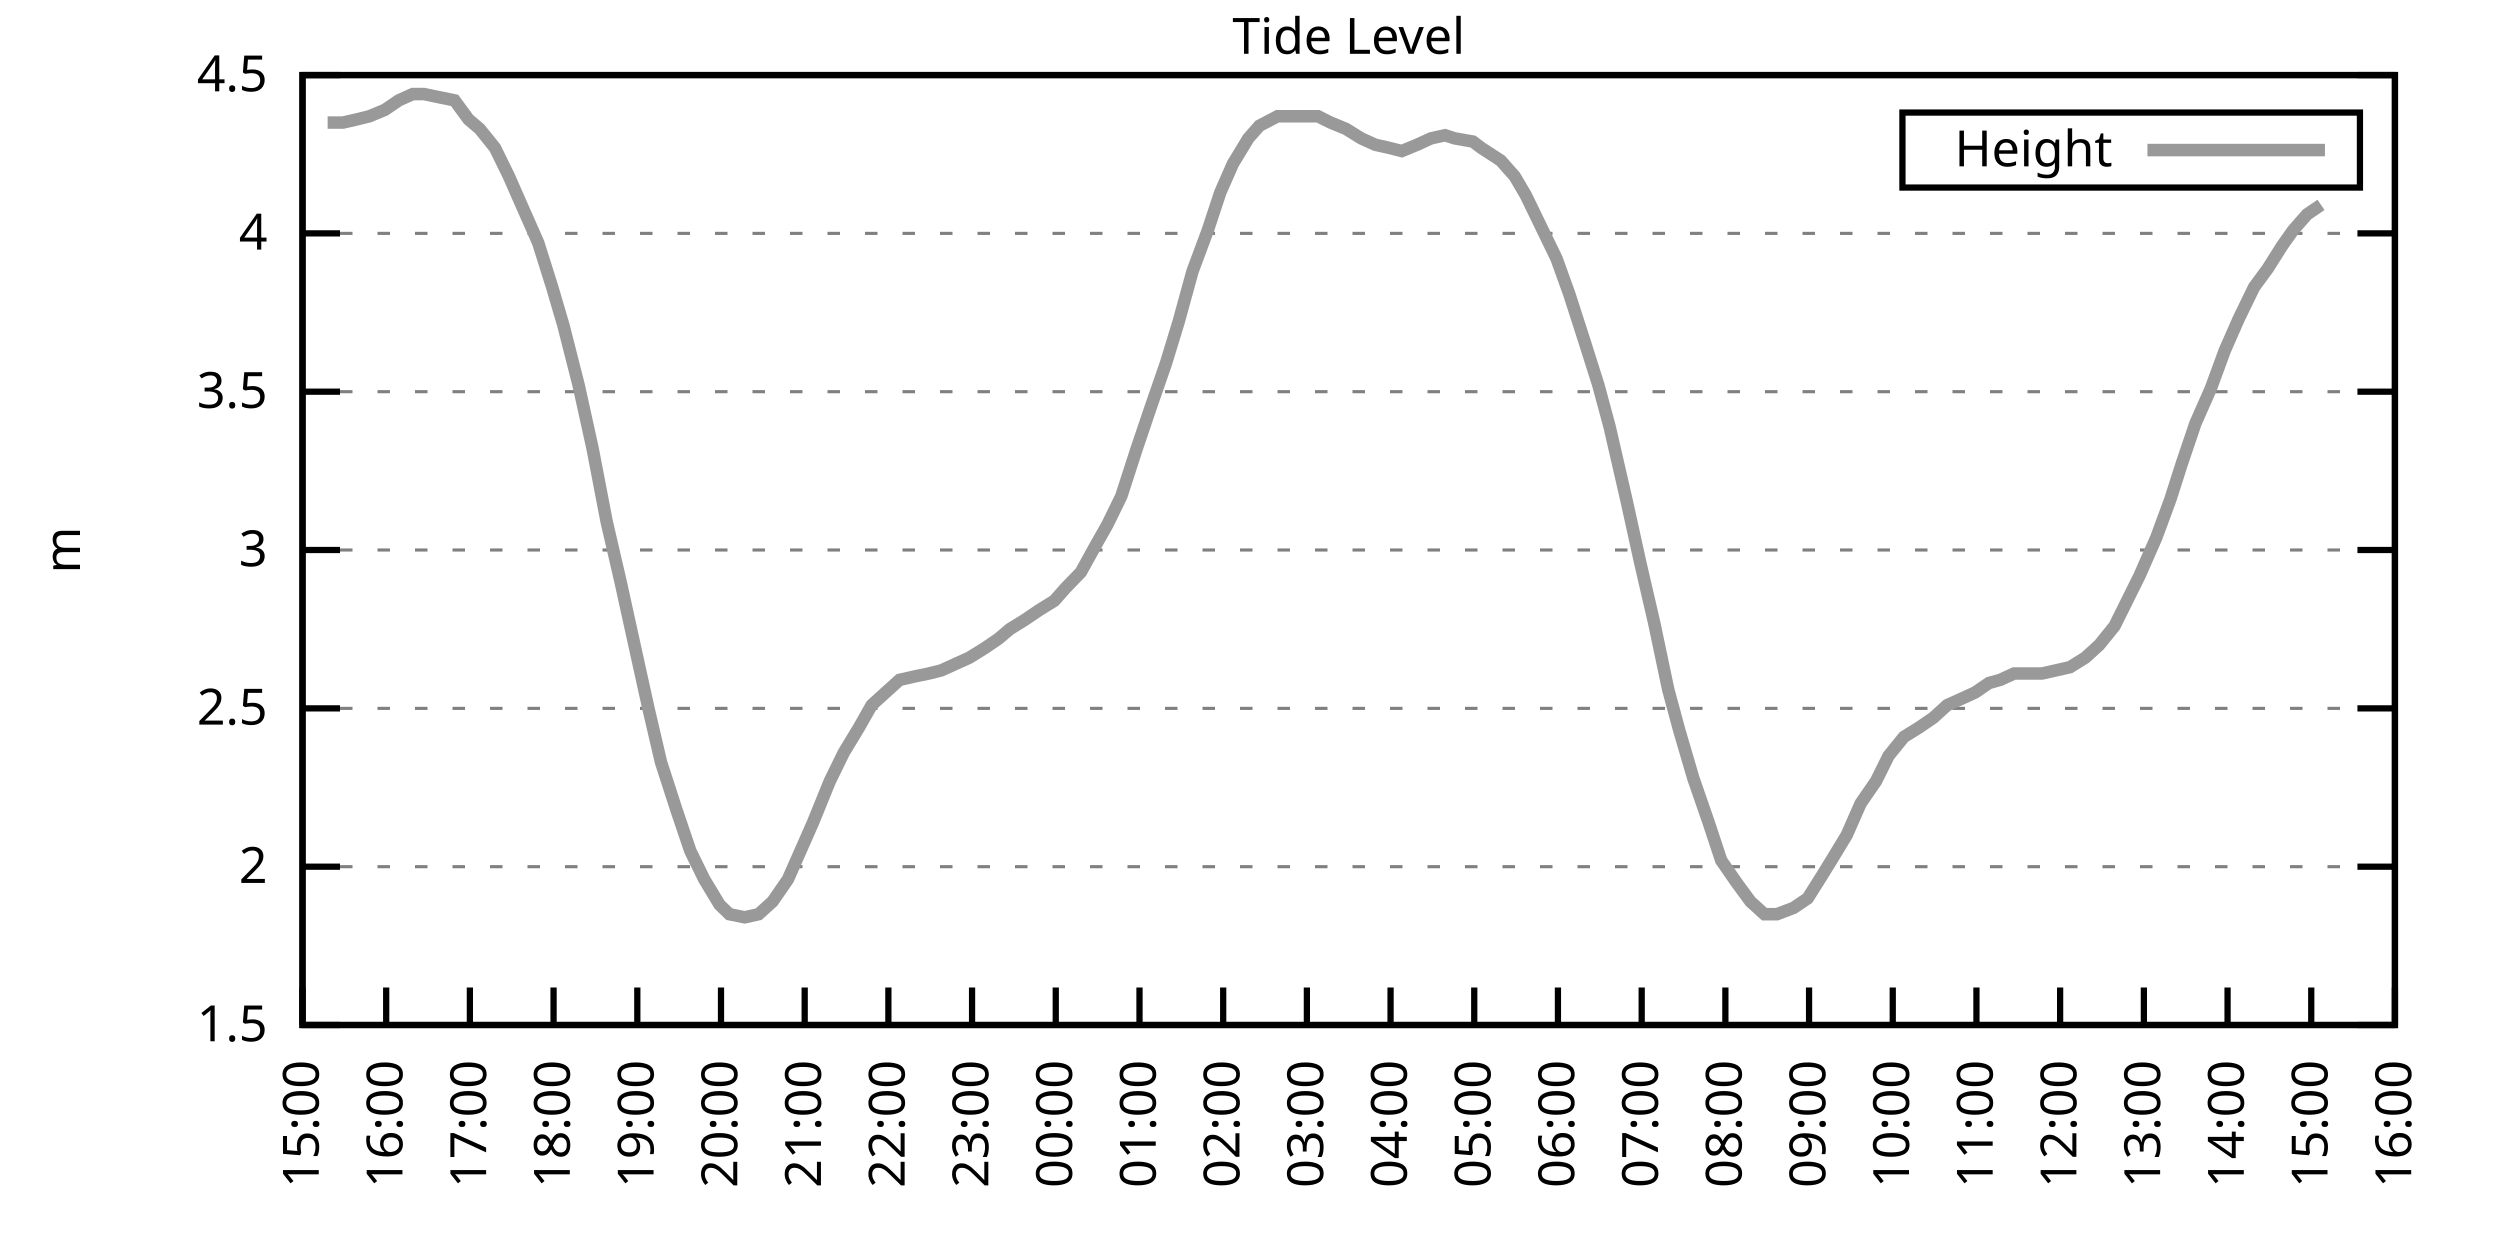
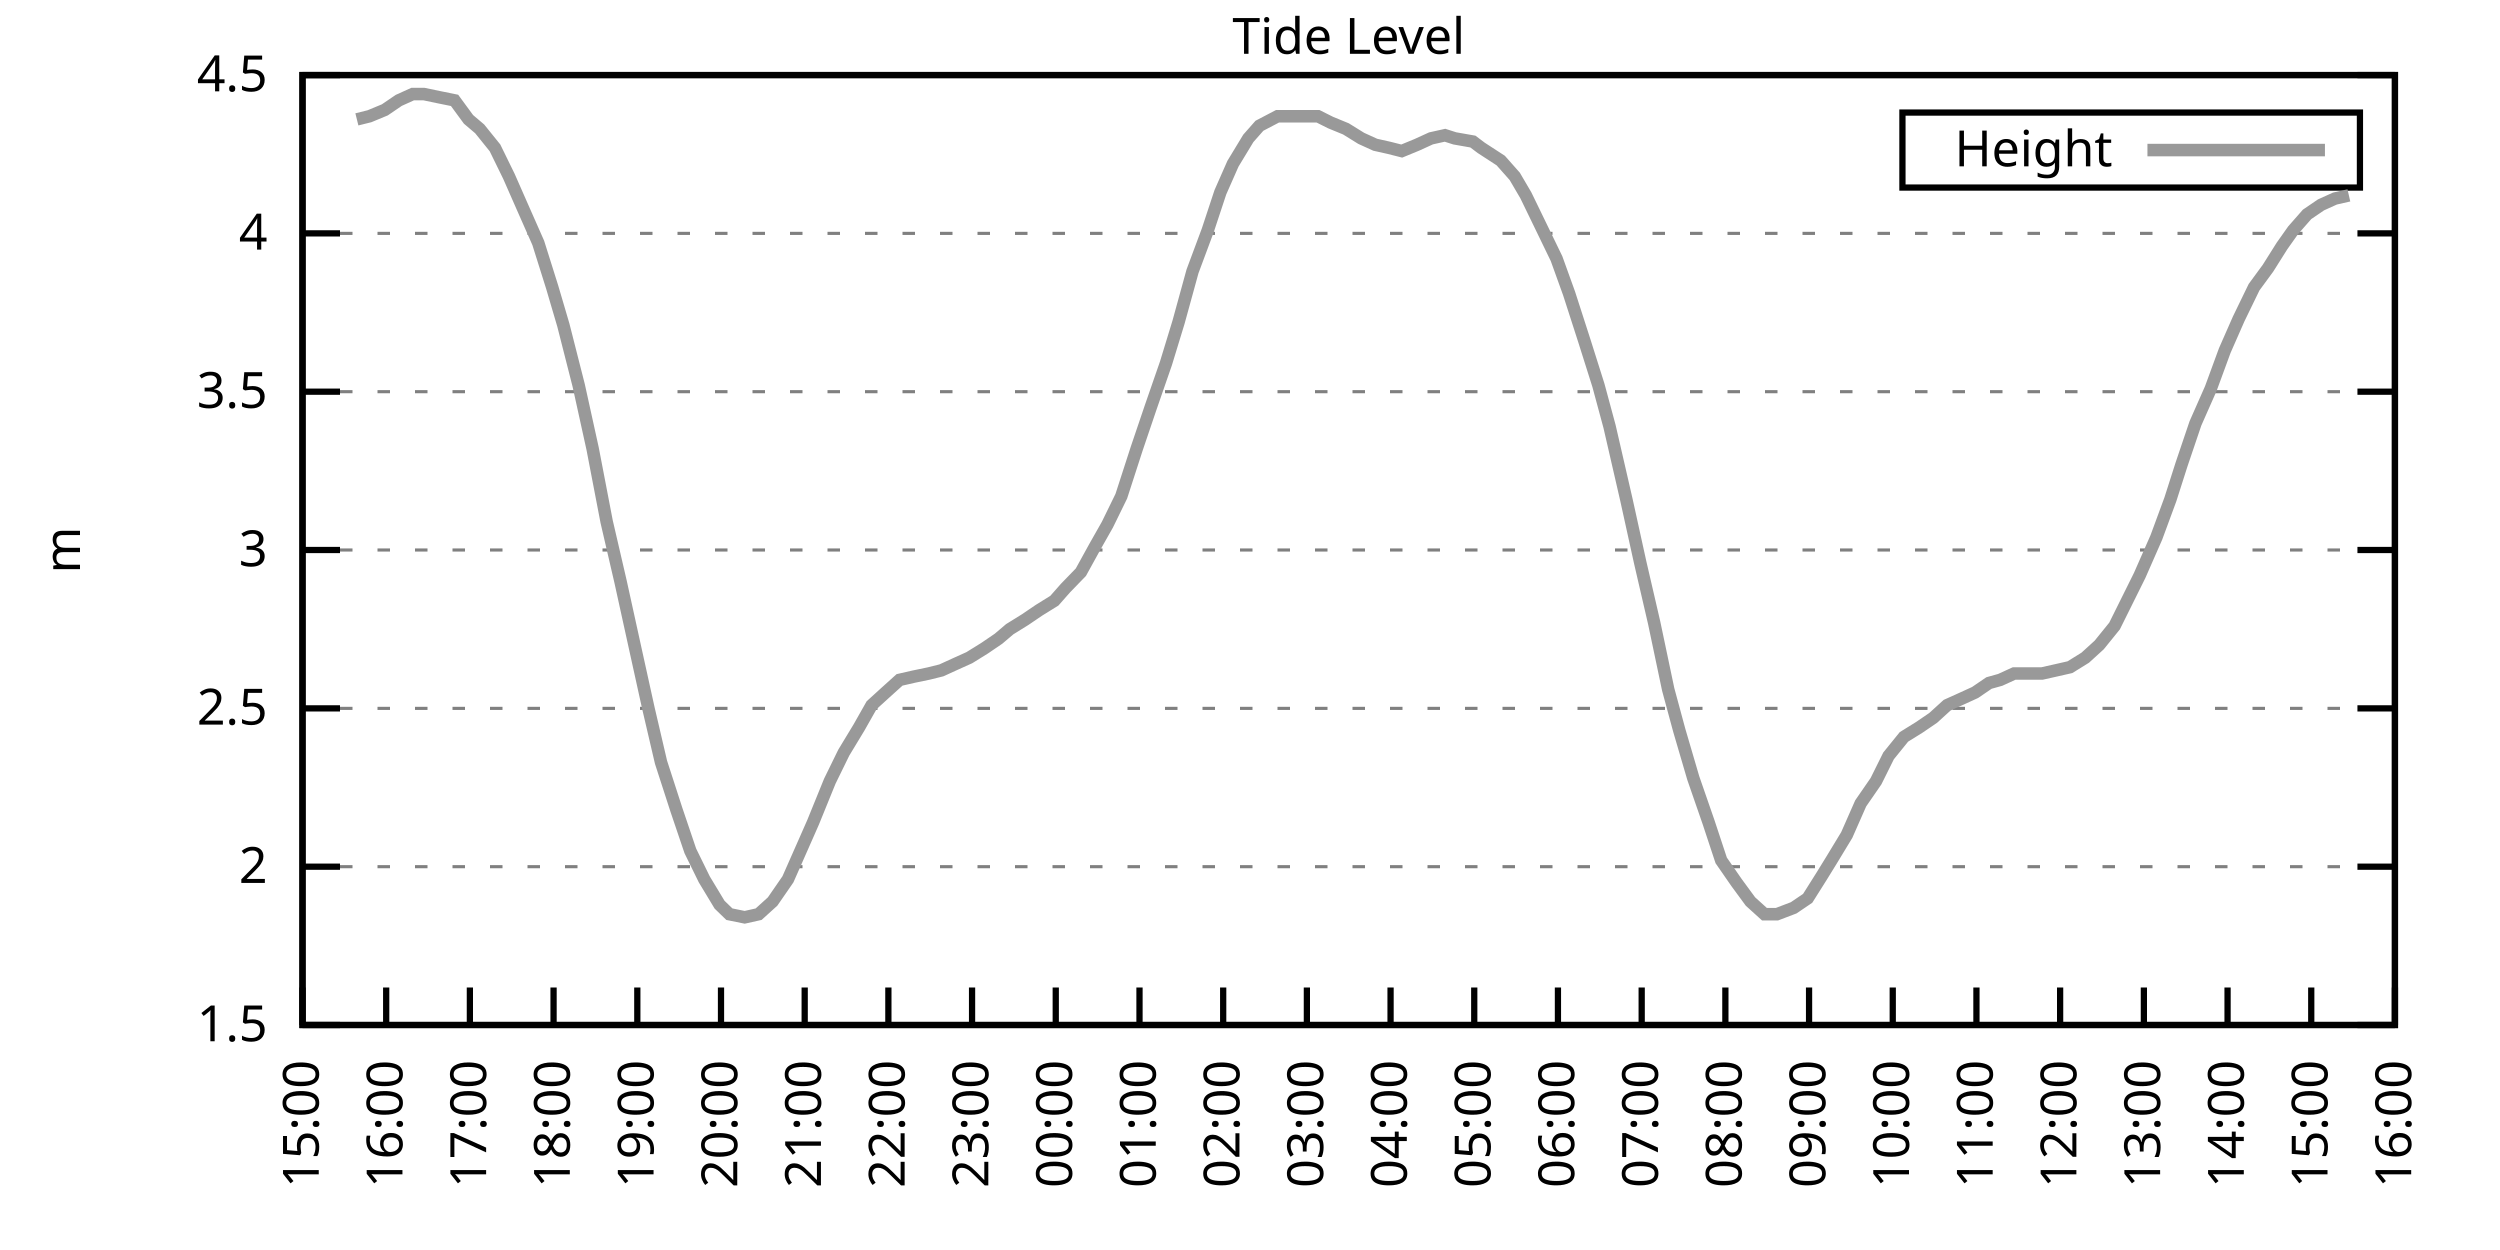
<svg xmlns="http://www.w3.org/2000/svg" xmlns:xlink="http://www.w3.org/1999/xlink" width="400" height="200" viewBox="0 0 400 200">
  <g id="gnuplot_canvas">
    <rect x="0" y="0" width="400" height="200" fill="none" />
    <defs>
      <circle id="gpDot" r="0.5" stroke-width="0.5" stroke="currentColor" />
      <path id="gpPt0" stroke-width="0.333" stroke="currentColor" d="M-1,0 h2 M0,-1 v2" />
      <path id="gpPt1" stroke-width="0.333" stroke="currentColor" d="M-1,-1 L1,1 M1,-1 L-1,1" />
      <path id="gpPt2" stroke-width="0.333" stroke="currentColor" d="M-1,0 L1,0 M0,-1 L0,1 M-1,-1 L1,1 M-1,1 L1,-1" />
      <rect id="gpPt3" stroke-width="0.333" stroke="currentColor" x="-1" y="-1" width="2" height="2" />
      <rect id="gpPt4" stroke-width="0.333" stroke="currentColor" fill="currentColor" x="-1" y="-1" width="2" height="2" />
      <circle id="gpPt5" stroke-width="0.333" stroke="currentColor" cx="0" cy="0" r="1" />
      <use xlink:href="#gpPt5" id="gpPt6" fill="currentColor" stroke="none" />
      <path id="gpPt7" stroke-width="0.333" stroke="currentColor" d="M0,-1.33 L-1.33,0.67 L1.33,0.67 z" />
      <use xlink:href="#gpPt7" id="gpPt8" fill="currentColor" stroke="none" />
      <use xlink:href="#gpPt7" id="gpPt9" stroke="currentColor" transform="rotate(180)" />
      <use xlink:href="#gpPt9" id="gpPt10" fill="currentColor" stroke="none" />
      <use xlink:href="#gpPt3" id="gpPt11" stroke="currentColor" transform="rotate(45)" />
      <use xlink:href="#gpPt11" id="gpPt12" fill="currentColor" stroke="none" />
      <path id="gpPt13" stroke-width="0.333" stroke="currentColor" d="M0,1.330 L1.265,0.411 L0.782,-1.067 L-0.782,-1.076 L-1.265,0.411 z" />
      <use xlink:href="#gpPt13" id="gpPt14" fill="currentColor" stroke="none" />
      <filter id="textbox" filterUnits="objectBoundingBox" x="0" y="0" height="1" width="1">
        <feFlood flood-color="white" flood-opacity="1" result="bgnd" />
        <feComposite in="SourceGraphic" in2="bgnd" operator="atop" />
      </filter>
      <filter id="greybox" filterUnits="objectBoundingBox" x="0" y="0" height="1" width="1">
        <feFlood flood-color="lightgrey" flood-opacity="1" result="grey" />
        <feComposite in="SourceGraphic" in2="grey" operator="atop" />
      </filter>
    </defs>
    <g fill="none" color="white" stroke="currentColor" stroke-width="1.00" stroke-linecap="butt" stroke-linejoin="miter">
</g>
    <g fill="none" color="black" stroke="currentColor" stroke-width="1.00" stroke-linecap="butt" stroke-linejoin="miter">
      <g stroke="none" shape-rendering="crispEdges">
        <polygon fill="rgb(255, 255, 255)" points="48.40,164.00 383.18,164.00 383.18,12.02 48.40,12.02 " />
      </g>
    </g>
    <g fill="none" color="black" stroke="currentColor" stroke-width="1.00" stroke-linecap="butt" stroke-linejoin="miter">
</g>
    <g fill="none" color="black" stroke="black" stroke-width="0.50" stroke-linecap="butt" stroke-linejoin="miter">
</g>
    <g fill="none" color="gray" stroke="currentColor" stroke-width="0.50" stroke-linecap="butt" stroke-linejoin="miter">
      <path stroke="gray" stroke-dasharray="2,4" class="gridline" d="M48.40,164.00 L383.19,164.00  " />
    </g>
    <g fill="none" color="gray" stroke="gray" stroke-width="1.00" stroke-linecap="butt" stroke-linejoin="miter">
</g>
    <g fill="none" color="black" stroke="currentColor" stroke-width="1.00" stroke-linecap="butt" stroke-linejoin="miter">
      <path stroke="black" d="M48.40,164.00 L54.40,164.00 M383.19,164.00 L377.19,164.00  " />
      <g transform="translate(42.80,166.60)" stroke="none" fill="black" font-family="Sans" font-size="8.00" text-anchor="end">
        <text>
          <tspan font-family="Sans"> 1.5</tspan>
        </text>
      </g>
    </g>
    <g fill="none" color="black" stroke="currentColor" stroke-width="1.00" stroke-linecap="butt" stroke-linejoin="miter">
</g>
    <g fill="none" color="black" stroke="black" stroke-width="0.50" stroke-linecap="butt" stroke-linejoin="miter">
</g>
    <g fill="none" color="gray" stroke="currentColor" stroke-width="0.50" stroke-linecap="butt" stroke-linejoin="miter">
      <path stroke="gray" stroke-dasharray="2,4" class="gridline" d="M48.40,138.67 L383.19,138.67  " />
    </g>
    <g fill="none" color="gray" stroke="gray" stroke-width="1.00" stroke-linecap="butt" stroke-linejoin="miter">
</g>
    <g fill="none" color="black" stroke="currentColor" stroke-width="1.00" stroke-linecap="butt" stroke-linejoin="miter">
      <path stroke="black" d="M48.40,138.67 L54.40,138.67 M383.19,138.67 L377.19,138.67  " />
      <g transform="translate(42.80,141.27)" stroke="none" fill="black" font-family="Sans" font-size="8.00" text-anchor="end">
        <text>
          <tspan font-family="Sans"> 2</tspan>
        </text>
      </g>
    </g>
    <g fill="none" color="black" stroke="currentColor" stroke-width="1.00" stroke-linecap="butt" stroke-linejoin="miter">
</g>
    <g fill="none" color="black" stroke="black" stroke-width="0.50" stroke-linecap="butt" stroke-linejoin="miter">
</g>
    <g fill="none" color="gray" stroke="currentColor" stroke-width="0.50" stroke-linecap="butt" stroke-linejoin="miter">
      <path stroke="gray" stroke-dasharray="2,4" class="gridline" d="M48.40,113.34 L383.19,113.34  " />
    </g>
    <g fill="none" color="gray" stroke="gray" stroke-width="1.00" stroke-linecap="butt" stroke-linejoin="miter">
</g>
    <g fill="none" color="black" stroke="currentColor" stroke-width="1.00" stroke-linecap="butt" stroke-linejoin="miter">
      <path stroke="black" d="M48.40,113.34 L54.40,113.34 M383.19,113.34 L377.19,113.34  " />
      <g transform="translate(42.80,115.94)" stroke="none" fill="black" font-family="Sans" font-size="8.00" text-anchor="end">
        <text>
          <tspan font-family="Sans"> 2.5</tspan>
        </text>
      </g>
    </g>
    <g fill="none" color="black" stroke="currentColor" stroke-width="1.00" stroke-linecap="butt" stroke-linejoin="miter">
</g>
    <g fill="none" color="black" stroke="black" stroke-width="0.50" stroke-linecap="butt" stroke-linejoin="miter">
</g>
    <g fill="none" color="gray" stroke="currentColor" stroke-width="0.50" stroke-linecap="butt" stroke-linejoin="miter">
      <path stroke="gray" stroke-dasharray="2,4" class="gridline" d="M48.40,88.00 L383.19,88.00  " />
    </g>
    <g fill="none" color="gray" stroke="gray" stroke-width="1.00" stroke-linecap="butt" stroke-linejoin="miter">
</g>
    <g fill="none" color="black" stroke="currentColor" stroke-width="1.00" stroke-linecap="butt" stroke-linejoin="miter">
      <path stroke="black" d="M48.40,88.00 L54.40,88.00 M383.19,88.00 L377.19,88.00  " />
      <g transform="translate(42.80,90.60)" stroke="none" fill="black" font-family="Sans" font-size="8.00" text-anchor="end">
        <text>
          <tspan font-family="Sans"> 3</tspan>
        </text>
      </g>
    </g>
    <g fill="none" color="black" stroke="currentColor" stroke-width="1.00" stroke-linecap="butt" stroke-linejoin="miter">
</g>
    <g fill="none" color="black" stroke="black" stroke-width="0.50" stroke-linecap="butt" stroke-linejoin="miter">
</g>
    <g fill="none" color="gray" stroke="currentColor" stroke-width="0.50" stroke-linecap="butt" stroke-linejoin="miter">
      <path stroke="gray" stroke-dasharray="2,4" class="gridline" d="M48.40,62.67 L383.19,62.67  " />
    </g>
    <g fill="none" color="gray" stroke="gray" stroke-width="1.00" stroke-linecap="butt" stroke-linejoin="miter">
</g>
    <g fill="none" color="black" stroke="currentColor" stroke-width="1.00" stroke-linecap="butt" stroke-linejoin="miter">
      <path stroke="black" d="M48.40,62.67 L54.40,62.67 M383.19,62.67 L377.19,62.67  " />
      <g transform="translate(42.80,65.27)" stroke="none" fill="black" font-family="Sans" font-size="8.00" text-anchor="end">
        <text>
          <tspan font-family="Sans"> 3.5</tspan>
        </text>
      </g>
    </g>
    <g fill="none" color="black" stroke="currentColor" stroke-width="1.00" stroke-linecap="butt" stroke-linejoin="miter">
</g>
    <g fill="none" color="black" stroke="black" stroke-width="0.50" stroke-linecap="butt" stroke-linejoin="miter">
</g>
    <g fill="none" color="gray" stroke="currentColor" stroke-width="0.50" stroke-linecap="butt" stroke-linejoin="miter">
      <path stroke="gray" stroke-dasharray="2,4" class="gridline" d="M48.40,37.34 L383.19,37.34  " />
    </g>
    <g fill="none" color="gray" stroke="gray" stroke-width="1.00" stroke-linecap="butt" stroke-linejoin="miter">
</g>
    <g fill="none" color="black" stroke="currentColor" stroke-width="1.00" stroke-linecap="butt" stroke-linejoin="miter">
      <path stroke="black" d="M48.40,37.34 L54.40,37.34 M383.19,37.34 L377.19,37.34  " />
      <g transform="translate(42.80,39.94)" stroke="none" fill="black" font-family="Sans" font-size="8.00" text-anchor="end">
        <text>
          <tspan font-family="Sans"> 4</tspan>
        </text>
      </g>
    </g>
    <g fill="none" color="black" stroke="currentColor" stroke-width="1.00" stroke-linecap="butt" stroke-linejoin="miter">
</g>
    <g fill="none" color="black" stroke="black" stroke-width="0.50" stroke-linecap="butt" stroke-linejoin="miter">
</g>
    <g fill="none" color="gray" stroke="currentColor" stroke-width="0.50" stroke-linecap="butt" stroke-linejoin="miter">
      <path stroke="gray" stroke-dasharray="2,4" class="gridline" d="M48.40,12.01 L383.19,12.01  " />
    </g>
    <g fill="none" color="gray" stroke="gray" stroke-width="1.00" stroke-linecap="butt" stroke-linejoin="miter">
</g>
    <g fill="none" color="black" stroke="currentColor" stroke-width="1.00" stroke-linecap="butt" stroke-linejoin="miter">
      <path stroke="black" d="M48.40,12.01 L54.40,12.01 M383.19,12.01 L377.19,12.01  " />
      <g transform="translate(42.80,14.61)" stroke="none" fill="black" font-family="Sans" font-size="8.00" text-anchor="end">
        <text>
          <tspan font-family="Sans"> 4.5</tspan>
        </text>
      </g>
    </g>
    <g fill="none" color="black" stroke="currentColor" stroke-width="1.00" stroke-linecap="butt" stroke-linejoin="miter">
      <path stroke="black" d="M48.40,164.00 L48.40,158.00  " />
      <g transform="translate(51.00,169.60) rotate(270.00)" stroke="none" fill="black" font-family="Sans" font-size="8.00" text-anchor="end">
        <text>
          <tspan font-family="Sans">15:00</tspan>
        </text>
      </g>
    </g>
    <g fill="none" color="black" stroke="currentColor" stroke-width="1.00" stroke-linecap="butt" stroke-linejoin="miter">
      <path stroke="black" d="M61.79,164.00 L61.79,158.00  " />
      <g transform="translate(64.39,169.60) rotate(270.00)" stroke="none" fill="black" font-family="Sans" font-size="8.00" text-anchor="end">
        <text>
          <tspan font-family="Sans">16:00</tspan>
        </text>
      </g>
    </g>
    <g fill="none" color="black" stroke="currentColor" stroke-width="1.00" stroke-linecap="butt" stroke-linejoin="miter">
      <path stroke="black" d="M75.18,164.00 L75.18,158.00  " />
      <g transform="translate(77.78,169.60) rotate(270.00)" stroke="none" fill="black" font-family="Sans" font-size="8.00" text-anchor="end">
        <text>
          <tspan font-family="Sans">17:00</tspan>
        </text>
      </g>
    </g>
    <g fill="none" color="black" stroke="currentColor" stroke-width="1.00" stroke-linecap="butt" stroke-linejoin="miter">
      <path stroke="black" d="M88.57,164.00 L88.57,158.00  " />
      <g transform="translate(91.17,169.60) rotate(270.00)" stroke="none" fill="black" font-family="Sans" font-size="8.00" text-anchor="end">
        <text>
          <tspan font-family="Sans">18:00</tspan>
        </text>
      </g>
    </g>
    <g fill="none" color="black" stroke="currentColor" stroke-width="1.00" stroke-linecap="butt" stroke-linejoin="miter">
      <path stroke="black" d="M101.97,164.00 L101.97,158.00  " />
      <g transform="translate(104.57,169.60) rotate(270.00)" stroke="none" fill="black" font-family="Sans" font-size="8.00" text-anchor="end">
        <text>
          <tspan font-family="Sans">19:00</tspan>
        </text>
      </g>
    </g>
    <g fill="none" color="black" stroke="currentColor" stroke-width="1.00" stroke-linecap="butt" stroke-linejoin="miter">
      <path stroke="black" d="M115.36,164.00 L115.36,158.00  " />
      <g transform="translate(117.96,169.60) rotate(270.00)" stroke="none" fill="black" font-family="Sans" font-size="8.00" text-anchor="end">
        <text>
          <tspan font-family="Sans">20:00</tspan>
        </text>
      </g>
    </g>
    <g fill="none" color="black" stroke="currentColor" stroke-width="1.00" stroke-linecap="butt" stroke-linejoin="miter">
      <path stroke="black" d="M128.75,164.00 L128.75,158.00  " />
      <g transform="translate(131.35,169.60) rotate(270.00)" stroke="none" fill="black" font-family="Sans" font-size="8.00" text-anchor="end">
        <text>
          <tspan font-family="Sans">21:00</tspan>
        </text>
      </g>
    </g>
    <g fill="none" color="black" stroke="currentColor" stroke-width="1.00" stroke-linecap="butt" stroke-linejoin="miter">
      <path stroke="black" d="M142.14,164.00 L142.14,158.00  " />
      <g transform="translate(144.74,169.60) rotate(270.00)" stroke="none" fill="black" font-family="Sans" font-size="8.00" text-anchor="end">
        <text>
          <tspan font-family="Sans">22:00</tspan>
        </text>
      </g>
    </g>
    <g fill="none" color="black" stroke="currentColor" stroke-width="1.00" stroke-linecap="butt" stroke-linejoin="miter">
      <path stroke="black" d="M155.53,164.00 L155.53,158.00  " />
      <g transform="translate(158.13,169.60) rotate(270.00)" stroke="none" fill="black" font-family="Sans" font-size="8.00" text-anchor="end">
        <text>
          <tspan font-family="Sans">23:00</tspan>
        </text>
      </g>
    </g>
    <g fill="none" color="black" stroke="currentColor" stroke-width="1.00" stroke-linecap="butt" stroke-linejoin="miter">
      <path stroke="black" d="M168.92,164.00 L168.92,158.00  " />
      <g transform="translate(171.52,169.60) rotate(270.00)" stroke="none" fill="black" font-family="Sans" font-size="8.00" text-anchor="end">
        <text>
          <tspan font-family="Sans">00:00</tspan>
        </text>
      </g>
    </g>
    <g fill="none" color="black" stroke="currentColor" stroke-width="1.00" stroke-linecap="butt" stroke-linejoin="miter">
      <path stroke="black" d="M182.32,164.00 L182.32,158.00  " />
      <g transform="translate(184.92,169.60) rotate(270.00)" stroke="none" fill="black" font-family="Sans" font-size="8.00" text-anchor="end">
        <text>
          <tspan font-family="Sans">01:00</tspan>
        </text>
      </g>
    </g>
    <g fill="none" color="black" stroke="currentColor" stroke-width="1.00" stroke-linecap="butt" stroke-linejoin="miter">
      <path stroke="black" d="M195.71,164.00 L195.71,158.00  " />
      <g transform="translate(198.31,169.60) rotate(270.00)" stroke="none" fill="black" font-family="Sans" font-size="8.00" text-anchor="end">
        <text>
          <tspan font-family="Sans">02:00</tspan>
        </text>
      </g>
    </g>
    <g fill="none" color="black" stroke="currentColor" stroke-width="1.00" stroke-linecap="butt" stroke-linejoin="miter">
      <path stroke="black" d="M209.10,164.00 L209.10,158.00  " />
      <g transform="translate(211.70,169.60) rotate(270.00)" stroke="none" fill="black" font-family="Sans" font-size="8.00" text-anchor="end">
        <text>
          <tspan font-family="Sans">03:00</tspan>
        </text>
      </g>
    </g>
    <g fill="none" color="black" stroke="currentColor" stroke-width="1.00" stroke-linecap="butt" stroke-linejoin="miter">
      <path stroke="black" d="M222.49,164.00 L222.49,158.00  " />
      <g transform="translate(225.09,169.60) rotate(270.00)" stroke="none" fill="black" font-family="Sans" font-size="8.00" text-anchor="end">
        <text>
          <tspan font-family="Sans">04:00</tspan>
        </text>
      </g>
    </g>
    <g fill="none" color="black" stroke="currentColor" stroke-width="1.00" stroke-linecap="butt" stroke-linejoin="miter">
      <path stroke="black" d="M235.88,164.00 L235.88,158.00  " />
      <g transform="translate(238.48,169.60) rotate(270.00)" stroke="none" fill="black" font-family="Sans" font-size="8.00" text-anchor="end">
        <text>
          <tspan font-family="Sans">05:00</tspan>
        </text>
      </g>
    </g>
    <g fill="none" color="black" stroke="currentColor" stroke-width="1.00" stroke-linecap="butt" stroke-linejoin="miter">
      <path stroke="black" d="M249.27,164.00 L249.27,158.00  " />
      <g transform="translate(251.87,169.60) rotate(270.00)" stroke="none" fill="black" font-family="Sans" font-size="8.00" text-anchor="end">
        <text>
          <tspan font-family="Sans">06:00</tspan>
        </text>
      </g>
    </g>
    <g fill="none" color="black" stroke="currentColor" stroke-width="1.00" stroke-linecap="butt" stroke-linejoin="miter">
      <path stroke="black" d="M262.67,164.00 L262.67,158.00  " />
      <g transform="translate(265.27,169.60) rotate(270.00)" stroke="none" fill="black" font-family="Sans" font-size="8.00" text-anchor="end">
        <text>
          <tspan font-family="Sans">07:00</tspan>
        </text>
      </g>
    </g>
    <g fill="none" color="black" stroke="currentColor" stroke-width="1.00" stroke-linecap="butt" stroke-linejoin="miter">
      <path stroke="black" d="M276.06,164.00 L276.06,158.00  " />
      <g transform="translate(278.66,169.60) rotate(270.00)" stroke="none" fill="black" font-family="Sans" font-size="8.00" text-anchor="end">
        <text>
          <tspan font-family="Sans">08:00</tspan>
        </text>
      </g>
    </g>
    <g fill="none" color="black" stroke="currentColor" stroke-width="1.00" stroke-linecap="butt" stroke-linejoin="miter">
      <path stroke="black" d="M289.45,164.00 L289.45,158.00  " />
      <g transform="translate(292.05,169.60) rotate(270.00)" stroke="none" fill="black" font-family="Sans" font-size="8.00" text-anchor="end">
        <text>
          <tspan font-family="Sans">09:00</tspan>
        </text>
      </g>
    </g>
    <g fill="none" color="black" stroke="currentColor" stroke-width="1.00" stroke-linecap="butt" stroke-linejoin="miter">
      <path stroke="black" d="M302.84,164.00 L302.84,158.00  " />
      <g transform="translate(305.44,169.60) rotate(270.00)" stroke="none" fill="black" font-family="Sans" font-size="8.00" text-anchor="end">
        <text>
          <tspan font-family="Sans">10:00</tspan>
        </text>
      </g>
    </g>
    <g fill="none" color="black" stroke="currentColor" stroke-width="1.00" stroke-linecap="butt" stroke-linejoin="miter">
      <path stroke="black" d="M316.23,164.00 L316.23,158.00  " />
      <g transform="translate(318.83,169.60) rotate(270.00)" stroke="none" fill="black" font-family="Sans" font-size="8.00" text-anchor="end">
        <text>
          <tspan font-family="Sans">11:00</tspan>
        </text>
      </g>
    </g>
    <g fill="none" color="black" stroke="currentColor" stroke-width="1.00" stroke-linecap="butt" stroke-linejoin="miter">
      <path stroke="black" d="M329.62,164.00 L329.62,158.00  " />
      <g transform="translate(332.22,169.60) rotate(270.00)" stroke="none" fill="black" font-family="Sans" font-size="8.00" text-anchor="end">
        <text>
          <tspan font-family="Sans">12:00</tspan>
        </text>
      </g>
    </g>
    <g fill="none" color="black" stroke="currentColor" stroke-width="1.00" stroke-linecap="butt" stroke-linejoin="miter">
      <path stroke="black" d="M343.02,164.00 L343.02,158.00  " />
      <g transform="translate(345.62,169.60) rotate(270.00)" stroke="none" fill="black" font-family="Sans" font-size="8.00" text-anchor="end">
        <text>
          <tspan font-family="Sans">13:00</tspan>
        </text>
      </g>
    </g>
    <g fill="none" color="black" stroke="currentColor" stroke-width="1.00" stroke-linecap="butt" stroke-linejoin="miter">
      <path stroke="black" d="M356.41,164.00 L356.41,158.00  " />
      <g transform="translate(359.01,169.60) rotate(270.00)" stroke="none" fill="black" font-family="Sans" font-size="8.00" text-anchor="end">
        <text>
          <tspan font-family="Sans">14:00</tspan>
        </text>
      </g>
    </g>
    <g fill="none" color="black" stroke="currentColor" stroke-width="1.00" stroke-linecap="butt" stroke-linejoin="miter">
      <path stroke="black" d="M369.80,164.00 L369.80,158.00  " />
      <g transform="translate(372.40,169.60) rotate(270.00)" stroke="none" fill="black" font-family="Sans" font-size="8.00" text-anchor="end">
        <text>
          <tspan font-family="Sans">15:00</tspan>
        </text>
      </g>
    </g>
    <g fill="none" color="black" stroke="currentColor" stroke-width="1.00" stroke-linecap="butt" stroke-linejoin="miter">
      <path stroke="black" d="M383.19,164.00 L383.19,158.00  " />
      <g transform="translate(385.79,169.60) rotate(270.00)" stroke="none" fill="black" font-family="Sans" font-size="8.00" text-anchor="end">
        <text>
          <tspan font-family="Sans">16:00</tspan>
        </text>
      </g>
    </g>
    <g fill="none" color="black" stroke="currentColor" stroke-width="1.00" stroke-linecap="butt" stroke-linejoin="miter">
</g>
    <g fill="none" color="black" stroke="currentColor" stroke-width="1.00" stroke-linecap="butt" stroke-linejoin="miter">
      <path stroke="black" d="M48.40,12.01 L48.40,164.00 L383.19,164.00 L383.19,12.01 L48.40,12.01 Z  " />
    </g>
    <g fill="none" color="black" stroke="currentColor" stroke-width="1.00" stroke-linecap="butt" stroke-linejoin="miter">
</g>
    <g fill="none" color="black" stroke="currentColor" stroke-width="1.00" stroke-linecap="butt" stroke-linejoin="miter">
      <path stroke="black" d="M304.39,30.01 L304.39,18.01 L377.59,18.01 L377.59,30.01 L304.39,30.01 Z  " />
    </g>
    <g id="Tide_level_plot_1">
      <g fill="none" color="white" stroke="black" stroke-width="2.00" stroke-linecap="butt" stroke-linejoin="miter">
</g>
      <g fill="none" color="black" stroke="currentColor" stroke-width="2.00" stroke-linecap="butt" stroke-linejoin="miter">
        <g transform="translate(337.99,26.61)" stroke="none" fill="black" font-family="Sans" font-size="8.00" text-anchor="end">
          <text>
            <tspan font-family="Sans">Height</tspan>
          </text>
        </g>
      </g>
      <g fill="none" color="black" stroke="currentColor" stroke-width="2.00" stroke-linecap="butt" stroke-linejoin="miter">
-         <path stroke="rgb(153, 153, 153)" d="M343.59,24.01 L371.99,24.01 M52.42,19.61 L54.87,19.61 L57.10,19.10 L59.11,18.60 L61.57,17.58 L63.80,16.06   L66.03,15.05 L67.82,15.05 L70.27,15.56 L72.73,16.06 L74.96,19.10 L76.75,20.62 L79.20,23.66 L81.43,28.22   L83.66,33.29 L86.12,38.86 L88.35,45.95 L90.14,52.03 L92.59,61.66 L94.82,71.79 L97.06,83.45 L99.29,93.07   L101.74,104.22 L103.75,113.34 L105.76,121.95 L108.22,129.55 L110.45,136.14 L112.68,140.69 L115.13,144.75 L116.70,146.27   L119.15,146.77 L121.38,146.27 L123.62,144.24 L126.07,140.69 L128.53,135.12 L130.09,131.58 L132.77,124.99 L135.00,120.43   L137.45,116.38 L139.46,112.83 L141.69,110.80 L143.93,108.78 L146.16,108.27 L148.61,107.76 L150.62,107.26 L152.85,106.24   L155.09,105.23 L157.54,103.71 L159.77,102.19 L161.56,100.67 L164.01,99.15 L166.25,97.63 L168.70,96.11 L170.49,94.08   L172.94,91.55 L175.17,87.50 L177.18,83.95 L179.41,79.39 L181.87,71.79 L184.10,65.21 L186.56,58.11 L188.57,51.53   L190.80,43.42 L193.25,36.84 L195.26,30.76 L197.27,26.20 L199.73,22.14 L201.51,20.12 L204.41,18.60 L206.64,18.60   L208.88,18.60 L210.88,18.60 L212.89,19.61 L215.35,20.62 L217.80,22.14 L220.04,23.16 L222.27,23.66 L224.28,24.17   L226.73,23.16 L228.96,22.14 L231.20,21.64 L232.76,22.14 L235.66,22.65 L237.00,23.66 L240.12,25.69 L242.36,28.22   L244.14,31.26 L246.60,36.33 L249.05,41.39 L251.06,46.97 L253.51,54.57 L255.75,61.66 L257.53,68.25 L260.21,79.90   L262.44,90.03 L264.67,99.66 L266.91,110.30 L268.69,116.88 L270.92,124.48 L273.38,131.58 L275.39,137.66 L277.84,141.20   L280.07,144.24 L282.31,146.27 L284.32,146.27 L286.99,145.25 L289.23,143.73 L291.46,140.19 L293.02,137.66 L295.48,133.60   L297.71,128.54 L300.16,124.99 L302.17,120.94 L304.63,117.90 L307.08,116.38 L309.31,114.86 L311.54,112.83 L313.78,111.82   L316.01,110.80 L318.24,109.28 L320.03,108.78 L322.26,107.76 L324.49,107.76 L326.72,107.76 L328.95,107.26 L331.19,106.75   L333.64,105.23 L335.87,103.20 L338.33,100.16 L340.34,96.11 L342.35,92.06 L345.02,85.98 L347.26,79.90 L349.04,74.33   L351.27,67.74 L353.73,62.17 L355.96,56.09 L358.19,51.02 L360.65,45.95 L362.88,42.91 L365.11,39.37 L366.90,36.84   L369.13,34.30 L371.36,32.78  " />
+         <path stroke="rgb(153, 153, 153)" d="M343.59,24.01 L371.99,24.01 M57.10,19.10 L59.11,18.60 L61.57,17.58 L63.80,16.06 L66.03,15.05 L67.82,15.05   L70.27,15.56 L72.73,16.06 L74.96,19.10 L76.75,20.62 L79.20,23.66 L81.43,28.22 L83.66,33.29 L86.12,38.86   L88.35,45.95 L90.14,52.03 L92.59,61.66 L94.82,71.79 L97.06,83.45 L99.29,93.07 L101.74,104.22 L103.75,113.34   L105.76,121.95 L108.22,129.55 L110.45,136.14 L112.68,140.69 L115.13,144.75 L116.70,146.27 L119.15,146.77 L121.38,146.27   L123.62,144.24 L126.07,140.69 L128.53,135.12 L130.09,131.58 L132.77,124.99 L135.00,120.43 L137.45,116.38 L139.46,112.83   L141.69,110.80 L143.93,108.78 L146.16,108.27 L148.61,107.76 L150.62,107.26 L152.85,106.24 L155.09,105.23 L157.54,103.71   L159.77,102.19 L161.56,100.67 L164.01,99.15 L166.25,97.63 L168.70,96.11 L170.49,94.08 L172.94,91.55 L175.17,87.50   L177.18,83.95 L179.41,79.39 L181.87,71.79 L184.10,65.21 L186.56,58.11 L188.57,51.53 L190.80,43.42 L193.25,36.84   L195.26,30.76 L197.27,26.20 L199.73,22.14 L201.51,20.12 L204.41,18.60 L206.64,18.60 L208.88,18.60 L210.88,18.60   L212.89,19.61 L215.35,20.62 L217.80,22.14 L220.04,23.16 L222.27,23.66 L224.28,24.17 L226.73,23.16 L228.96,22.14   L231.20,21.64 L232.76,22.14 L235.66,22.65 L237.00,23.66 L240.12,25.69 L242.36,28.22 L244.14,31.26 L246.60,36.33   L249.05,41.39 L251.06,46.97 L253.51,54.57 L255.75,61.66 L257.53,68.25 L260.21,79.90 L262.44,90.03 L264.67,99.66   L266.91,110.30 L268.69,116.88 L270.92,124.48 L273.38,131.58 L275.39,137.66 L277.84,141.20 L280.07,144.24 L282.31,146.27   L284.32,146.27 L286.99,145.25 L289.23,143.73 L291.46,140.19 L293.02,137.66 L295.48,133.60 L297.71,128.54 L300.16,124.99   L302.17,120.94 L304.63,117.90 L307.08,116.38 L309.31,114.86 L311.54,112.83 L313.78,111.82 L316.01,110.80 L318.24,109.28   L320.03,108.78 L322.26,107.76 L324.49,107.76 L326.72,107.76 L328.95,107.26 L331.19,106.75 L333.64,105.23 L335.87,103.20   L338.33,100.16 L340.34,96.11 L342.35,92.06 L345.02,85.98 L347.26,79.90 L349.04,74.33 L351.27,67.74 L353.73,62.17   L355.96,56.09 L358.19,51.02 L360.65,45.95 L362.88,42.91 L365.11,39.37 L366.90,36.84 L369.13,34.30 L371.36,32.78   L373.59,31.77 L375.82,31.26  " />
      </g>
    </g>
    <g fill="none" color="black" stroke="currentColor" stroke-width="2.00" stroke-linecap="butt" stroke-linejoin="miter">
</g>
    <g fill="none" color="black" stroke="black" stroke-width="1.00" stroke-linecap="butt" stroke-linejoin="miter">
</g>
    <g fill="none" color="black" stroke="currentColor" stroke-width="1.00" stroke-linecap="butt" stroke-linejoin="miter">
      <path stroke="black" d="M48.40,12.01 L48.40,164.00 L383.19,164.00 L383.19,12.01 L48.40,12.01 Z  " />
      <g transform="translate(12.80,88.01) rotate(270.00)" stroke="none" fill="black" font-family="Sans" font-size="8.00" text-anchor="middle">
        <text>
          <tspan font-family="Sans">m</tspan>
        </text>
      </g>
    </g>
    <g fill="none" color="black" stroke="currentColor" stroke-width="1.00" stroke-linecap="butt" stroke-linejoin="miter">
</g>
    <g fill="none" color="black" stroke="currentColor" stroke-width="1.00" stroke-linecap="butt" stroke-linejoin="miter">
      <g transform="translate(215.79,8.61)" stroke="none" fill="black" font-family="Sans" font-size="8.00" text-anchor="middle">
        <text>
          <tspan font-family="Sans">Tide Level</tspan>
        </text>
      </g>
    </g>
    <g fill="none" color="black" stroke="currentColor" stroke-width="1.00" stroke-linecap="butt" stroke-linejoin="miter">
</g>
  </g>
</svg>
